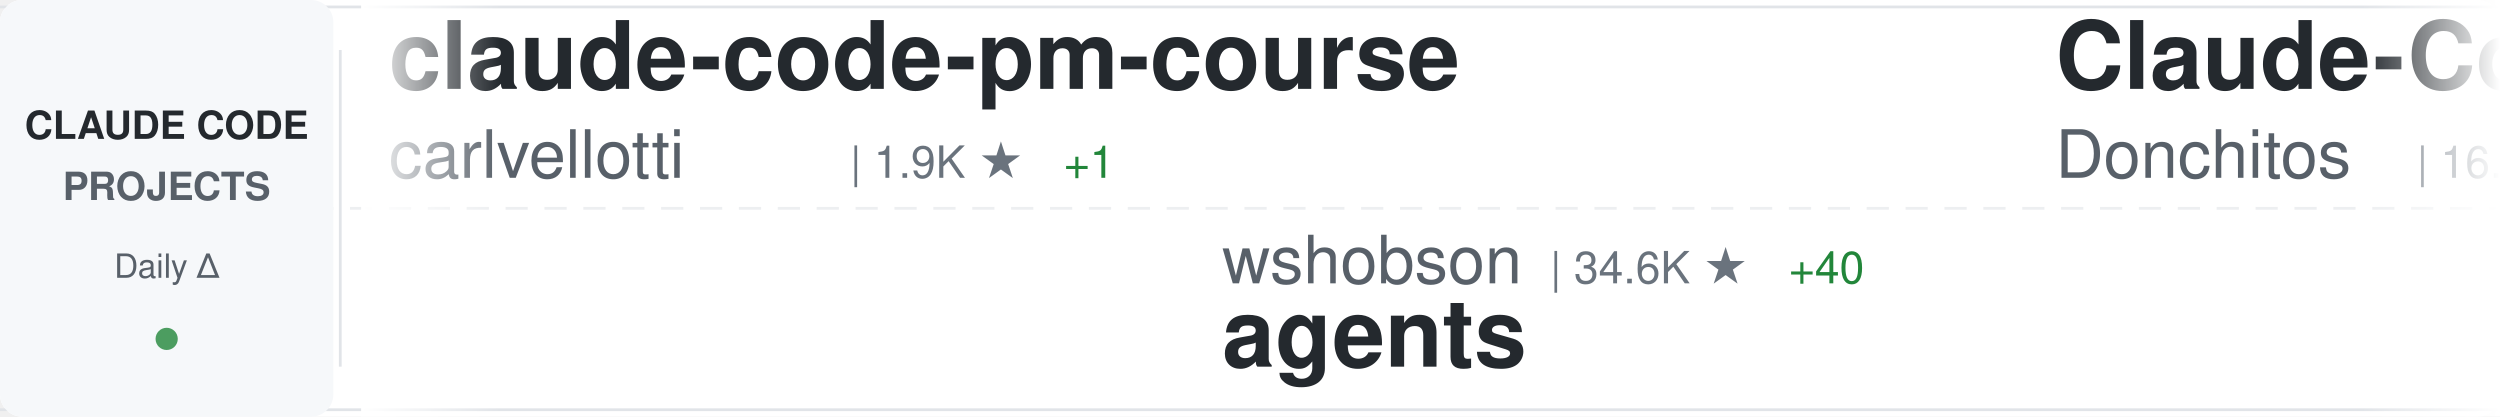
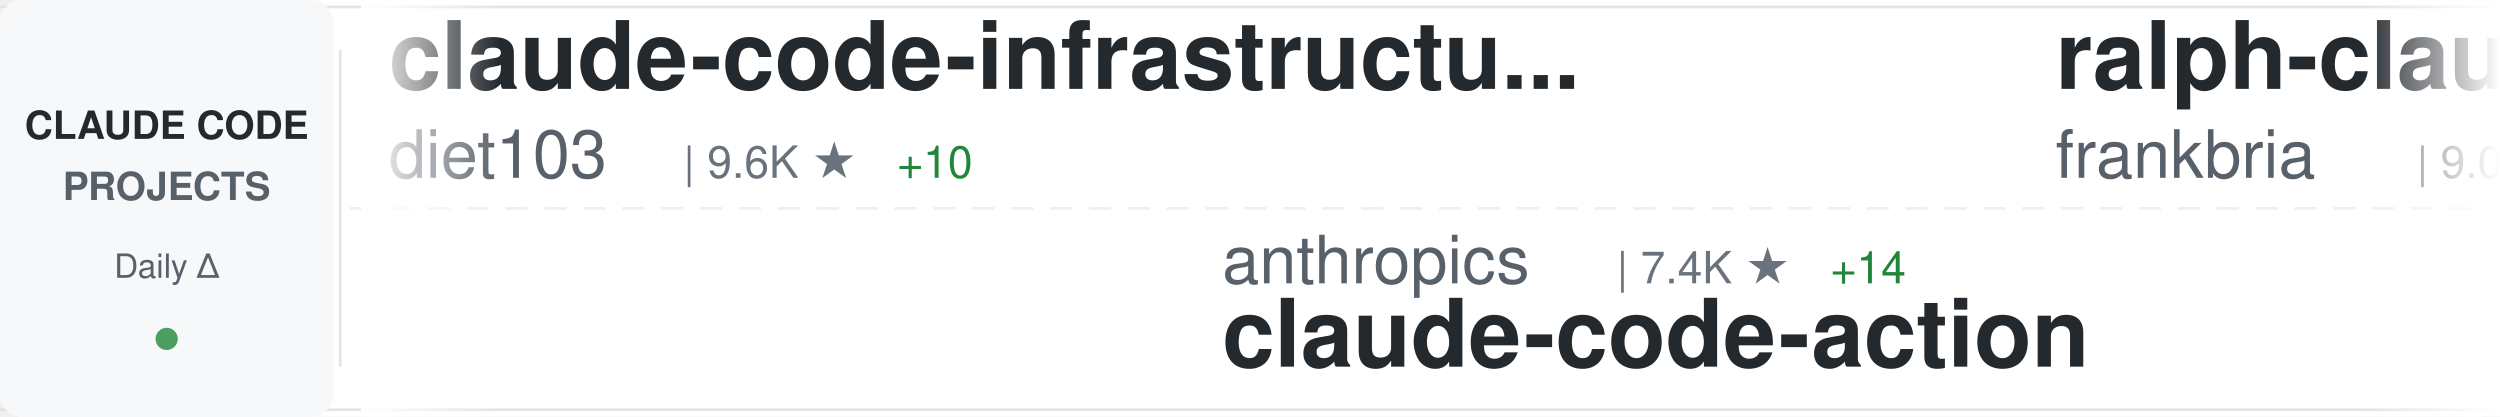
<svg xmlns="http://www.w3.org/2000/svg" width="900" height="150">
  <defs>
    <linearGradient id="awesomeLeftFade" x1="0%" y1="0%" x2="100%" y2="0%">
      <stop offset="0%" style="stop-color:#ffffff;stop-opacity:1" />
      <stop offset="100%" style="stop-color:#ffffff;stop-opacity:0" />
    </linearGradient>
    <linearGradient id="awesomeRightFade" x1="0%" y1="0%" x2="100%" y2="0%">
      <stop offset="0%" style="stop-color:#ffffff;stop-opacity:0" />
      <stop offset="100%" style="stop-color:#ffffff;stop-opacity:1" />
    </linearGradient>
  </defs>
  <rect width="900" height="150" fill="#ffffff" rx="8" />
  <rect x="0" y="2" width="900" height="1" fill="#e1e4e8" />
  <rect x="0" y="147" width="900" height="1" fill="#e1e4e8" />
  <line x1="0" y1="75" x2="900" y2="75" stroke="#e1e4e8" stroke-width="1" stroke-dasharray="8 6" opacity="0.6" />
  <rect x="0" y="0" width="120" height="150" fill="#f6f8fa" rx="8" />
  <text x="60" y="50" font-family="-apple-system, BlinkMacSystemFont, 'Segoe UI', Helvetica, Arial, sans-serif" font-size="14" font-weight="600" fill="#24292e" text-anchor="middle">CLAUDE CODE</text>
  <text x="60" y="72" font-family="-apple-system, BlinkMacSystemFont, 'Segoe UI', Helvetica, Arial, sans-serif" font-size="14" font-weight="600" fill="#586069" text-anchor="middle">PROJECTS</text>
  <text x="60" y="100" font-family="-apple-system, BlinkMacSystemFont, 'Segoe UI', Helvetica, Arial, sans-serif" font-size="12" font-weight="500" fill="#586069" text-anchor="middle">Daily Δ</text>
  <circle cx="60" cy="122" r="4" fill="#22863a" opacity="0.8" />
  <rect x="122" y="18" width="1" height="114" fill="#e1e4e8" />
  <clipPath id="awesomeTickerClip">
    <rect x="130" y="0" width="770" height="150" />
  </clipPath>
  <g clip-path="url(#awesomeTickerClip)">
    <g id="awesomeTickerItems">
      <animateTransform attributeName="transform" attributeType="XML" type="translate" from="0 0" to="-3000 0" dur="54s" repeatCount="indefinite" />
      <g transform="translate(0, 0)">
-         <text x="140" y="32" font-family="-apple-system, BlinkMacSystemFont, 'Segoe UI', Helvetica, Arial, sans-serif" font-size="34" font-weight="600" fill="#24292e">claude-code-pm-course</text>
-         <text x="140" y="64" font-family="-apple-system, BlinkMacSystemFont, 'Segoe UI', Helvetica, Arial, sans-serif" font-size="24" font-weight="400" fill="#586069">carlvellotti</text>
-         <text x="306" y="64" font-family="-apple-system, BlinkMacSystemFont, 'Segoe UI', Helvetica, Arial, sans-serif" font-size="16" font-weight="500" fill="#6a737d">| 1.9K ★</text>
-         <text x="383" y="64" font-family="-apple-system, BlinkMacSystemFont, 'Segoe UI', Helvetica, Arial, sans-serif" font-size="16" font-weight="500" fill="#22863a"> +1</text>
+         <text x="140" y="32" font-family="-apple-system, BlinkMacSystemFont, 'Segoe UI', Helvetica, Arial, sans-serif" font-size="34" font-weight="600" fill="#24292e">claude-code-infrastructu...</text>
+         <text x="140" y="64" font-family="-apple-system, BlinkMacSystemFont, 'Segoe UI', Helvetica, Arial, sans-serif" font-size="24" font-weight="400" fill="#586069">diet103</text>
+         <text x="246" y="64" font-family="-apple-system, BlinkMacSystemFont, 'Segoe UI', Helvetica, Arial, sans-serif" font-size="16" font-weight="500" fill="#6a737d">| 9.6K ★</text>
+         <text x="323" y="64" font-family="-apple-system, BlinkMacSystemFont, 'Segoe UI', Helvetica, Arial, sans-serif" font-size="16" font-weight="500" fill="#22863a"> +10</text>
      </g>
      <g transform="translate(300, 0)">
-         <text x="140" y="102" font-family="-apple-system, BlinkMacSystemFont, 'Segoe UI', Helvetica, Arial, sans-serif" font-size="24" font-weight="400" fill="#586069">wshobson</text>
-         <text x="258" y="102" font-family="-apple-system, BlinkMacSystemFont, 'Segoe UI', Helvetica, Arial, sans-serif" font-size="16" font-weight="500" fill="#6a737d">| 34.6K ★</text>
-         <text x="344" y="102" font-family="-apple-system, BlinkMacSystemFont, 'Segoe UI', Helvetica, Arial, sans-serif" font-size="16" font-weight="500" fill="#22863a"> +40</text>
-         <text x="140" y="132" font-family="-apple-system, BlinkMacSystemFont, 'Segoe UI', Helvetica, Arial, sans-serif" font-size="34" font-weight="600" fill="#24292e">agents</text>
+         <text x="140" y="102" font-family="-apple-system, BlinkMacSystemFont, 'Segoe UI', Helvetica, Arial, sans-serif" font-size="24" font-weight="400" fill="#586069">anthropics</text>
+         <text x="282" y="102" font-family="-apple-system, BlinkMacSystemFont, 'Segoe UI', Helvetica, Arial, sans-serif" font-size="16" font-weight="500" fill="#6a737d">| 7.4K ★</text>
+         <text x="359" y="102" font-family="-apple-system, BlinkMacSystemFont, 'Segoe UI', Helvetica, Arial, sans-serif" font-size="16" font-weight="500" fill="#22863a"> +14</text>
+         <text x="140" y="132" font-family="-apple-system, BlinkMacSystemFont, 'Segoe UI', Helvetica, Arial, sans-serif" font-size="34" font-weight="600" fill="#24292e">claude-code-action</text>
      </g>
      <g transform="translate(600, 0)">
-         <text x="140" y="32" font-family="-apple-system, BlinkMacSystemFont, 'Segoe UI', Helvetica, Arial, sans-serif" font-size="34" font-weight="600" fill="#24292e">Claude-Code-Game-Studios</text>
-         <text x="140" y="64" font-family="-apple-system, BlinkMacSystemFont, 'Segoe UI', Helvetica, Arial, sans-serif" font-size="24" font-weight="400" fill="#586069">Donchitos</text>
-         <text x="270" y="64" font-family="-apple-system, BlinkMacSystemFont, 'Segoe UI', Helvetica, Arial, sans-serif" font-size="16" font-weight="500" fill="#6a737d">| 16.9K ★</text>
-         <text x="356" y="64" font-family="-apple-system, BlinkMacSystemFont, 'Segoe UI', Helvetica, Arial, sans-serif" font-size="16" font-weight="500" fill="#22863a"> +72</text>
+         <text x="140" y="32" font-family="-apple-system, BlinkMacSystemFont, 'Segoe UI', Helvetica, Arial, sans-serif" font-size="34" font-weight="600" fill="#24292e">ralph-claude-code</text>
+         <text x="140" y="64" font-family="-apple-system, BlinkMacSystemFont, 'Segoe UI', Helvetica, Arial, sans-serif" font-size="24" font-weight="400" fill="#586069">frankbria</text>
+         <text x="270" y="64" font-family="-apple-system, BlinkMacSystemFont, 'Segoe UI', Helvetica, Arial, sans-serif" font-size="16" font-weight="500" fill="#6a737d">| 9.0K ★</text>
+         <text x="347" y="64" font-family="-apple-system, BlinkMacSystemFont, 'Segoe UI', Helvetica, Arial, sans-serif" font-size="16" font-weight="500" fill="#22863a"> +11</text>
      </g>
      <g transform="translate(900, 0)">
-         <text x="140" y="102" font-family="-apple-system, BlinkMacSystemFont, 'Segoe UI', Helvetica, Arial, sans-serif" font-size="24" font-weight="400" fill="#586069">luyao618</text>
-         <text x="258" y="102" font-family="-apple-system, BlinkMacSystemFont, 'Segoe UI', Helvetica, Arial, sans-serif" font-size="16" font-weight="500" fill="#6a737d">| 1.3K ★</text>
-         <text x="335" y="102" font-family="-apple-system, BlinkMacSystemFont, 'Segoe UI', Helvetica, Arial, sans-serif" font-size="16" font-weight="500" fill="#22863a"> +4</text>
-         <text x="140" y="132" font-family="-apple-system, BlinkMacSystemFont, 'Segoe UI', Helvetica, Arial, sans-serif" font-size="34" font-weight="600" fill="#24292e">Claude-Code-Source-Study</text>
+         <text x="140" y="102" font-family="-apple-system, BlinkMacSystemFont, 'Segoe UI', Helvetica, Arial, sans-serif" font-size="24" font-weight="400" fill="#586069">ponponon</text>
+         <text x="258" y="102" font-family="-apple-system, BlinkMacSystemFont, 'Segoe UI', Helvetica, Arial, sans-serif" font-size="16" font-weight="500" fill="#6a737d">| 2.2K ★</text>
+         <text x="335" y="102" font-family="-apple-system, BlinkMacSystemFont, 'Segoe UI', Helvetica, Arial, sans-serif" font-size="16" font-weight="500" fill="#22863a"> +2</text>
+         <text x="140" y="132" font-family="-apple-system, BlinkMacSystemFont, 'Segoe UI', Helvetica, Arial, sans-serif" font-size="34" font-weight="600" fill="#24292e">claude_code_src</text>
      </g>
      <g transform="translate(1200, 0)">
-         <text x="140" y="32" font-family="-apple-system, BlinkMacSystemFont, 'Segoe UI', Helvetica, Arial, sans-serif" font-size="34" font-weight="600" fill="#24292e">collection-claude-code-s...</text>
-         <text x="140" y="64" font-family="-apple-system, BlinkMacSystemFont, 'Segoe UI', Helvetica, Arial, sans-serif" font-size="24" font-weight="400" fill="#586069">chauncygu</text>
-         <text x="270" y="64" font-family="-apple-system, BlinkMacSystemFont, 'Segoe UI', Helvetica, Arial, sans-serif" font-size="16" font-weight="500" fill="#6a737d">| 2.4K ★</text>
-         <text x="347" y="64" font-family="-apple-system, BlinkMacSystemFont, 'Segoe UI', Helvetica, Arial, sans-serif" font-size="16" font-weight="500" fill="#22863a"> +9</text>
+         <text x="140" y="32" font-family="-apple-system, BlinkMacSystemFont, 'Segoe UI', Helvetica, Arial, sans-serif" font-size="34" font-weight="600" fill="#24292e">Claude-code</text>
+         <text x="140" y="64" font-family="-apple-system, BlinkMacSystemFont, 'Segoe UI', Helvetica, Arial, sans-serif" font-size="24" font-weight="400" fill="#586069">fazxes</text>
+         <text x="234" y="64" font-family="-apple-system, BlinkMacSystemFont, 'Segoe UI', Helvetica, Arial, sans-serif" font-size="16" font-weight="500" fill="#6a737d">| 212 ★</text>
      </g>
      <g transform="translate(1500, 0)">
        <text x="140" y="102" font-family="-apple-system, BlinkMacSystemFont, 'Segoe UI', Helvetica, Arial, sans-serif" font-size="24" font-weight="400" fill="#586069">guanshan</text>
        <text x="258" y="102" font-family="-apple-system, BlinkMacSystemFont, 'Segoe UI', Helvetica, Arial, sans-serif" font-size="16" font-weight="500" fill="#6a737d">| 57 ★</text>
        <text x="140" y="132" font-family="-apple-system, BlinkMacSystemFont, 'Segoe UI', Helvetica, Arial, sans-serif" font-size="34" font-weight="600" fill="#24292e">ClaudeCode</text>
      </g>
      <g transform="translate(1800, 0)">
-         <text x="140" y="32" font-family="-apple-system, BlinkMacSystemFont, 'Segoe UI', Helvetica, Arial, sans-serif" font-size="34" font-weight="600" fill="#24292e">claude-code-from-scratch</text>
-         <text x="140" y="64" font-family="-apple-system, BlinkMacSystemFont, 'Segoe UI', Helvetica, Arial, sans-serif" font-size="24" font-weight="400" fill="#586069">Windy3f3f3f3f</text>
-         <text x="318" y="64" font-family="-apple-system, BlinkMacSystemFont, 'Segoe UI', Helvetica, Arial, sans-serif" font-size="16" font-weight="500" fill="#6a737d">| 1.1K ★</text>
-         <text x="395" y="64" font-family="-apple-system, BlinkMacSystemFont, 'Segoe UI', Helvetica, Arial, sans-serif" font-size="16" font-weight="500" fill="#22863a"> +5</text>
+         <text x="140" y="32" font-family="-apple-system, BlinkMacSystemFont, 'Segoe UI', Helvetica, Arial, sans-serif" font-size="34" font-weight="600" fill="#24292e">oh-my-claudecode</text>
+         <text x="140" y="64" font-family="-apple-system, BlinkMacSystemFont, 'Segoe UI', Helvetica, Arial, sans-serif" font-size="24" font-weight="400" fill="#586069">Yeachan-Heo</text>
+         <text x="294" y="64" font-family="-apple-system, BlinkMacSystemFont, 'Segoe UI', Helvetica, Arial, sans-serif" font-size="16" font-weight="500" fill="#6a737d">| 32.3K ★</text>
+         <text x="380" y="64" font-family="-apple-system, BlinkMacSystemFont, 'Segoe UI', Helvetica, Arial, sans-serif" font-size="16" font-weight="500" fill="#22863a"> +103</text>
      </g>
      <g transform="translate(2100, 0)">
-         <text x="140" y="102" font-family="-apple-system, BlinkMacSystemFont, 'Segoe UI', Helvetica, Arial, sans-serif" font-size="24" font-weight="400" fill="#586069">lorryjovens-hub</text>
-         <text x="342" y="102" font-family="-apple-system, BlinkMacSystemFont, 'Segoe UI', Helvetica, Arial, sans-serif" font-size="16" font-weight="500" fill="#6a737d">| 1.5K ★</text>
-         <text x="419" y="102" font-family="-apple-system, BlinkMacSystemFont, 'Segoe UI', Helvetica, Arial, sans-serif" font-size="16" font-weight="500" fill="#22863a"> +6</text>
-         <text x="140" y="132" font-family="-apple-system, BlinkMacSystemFont, 'Segoe UI', Helvetica, Arial, sans-serif" font-size="34" font-weight="600" fill="#24292e">claude-code-rust</text>
+         <text x="140" y="102" font-family="-apple-system, BlinkMacSystemFont, 'Segoe UI', Helvetica, Arial, sans-serif" font-size="24" font-weight="400" fill="#586069">liuup</text>
+         <text x="222" y="102" font-family="-apple-system, BlinkMacSystemFont, 'Segoe UI', Helvetica, Arial, sans-serif" font-size="16" font-weight="500" fill="#6a737d">| 2.2K ★</text>
+         <text x="299" y="102" font-family="-apple-system, BlinkMacSystemFont, 'Segoe UI', Helvetica, Arial, sans-serif" font-size="16" font-weight="500" fill="#22863a"> +16</text>
+         <text x="140" y="132" font-family="-apple-system, BlinkMacSystemFont, 'Segoe UI', Helvetica, Arial, sans-serif" font-size="34" font-weight="600" fill="#24292e">claude-code-analysis</text>
      </g>
      <g transform="translate(2400, 0)">
-         <text x="140" y="32" font-family="-apple-system, BlinkMacSystemFont, 'Segoe UI', Helvetica, Arial, sans-serif" font-size="34" font-weight="600" fill="#24292e">how-claude-code-works</text>
-         <text x="140" y="64" font-family="-apple-system, BlinkMacSystemFont, 'Segoe UI', Helvetica, Arial, sans-serif" font-size="24" font-weight="400" fill="#586069">Windy3f3f3f3f</text>
-         <text x="318" y="64" font-family="-apple-system, BlinkMacSystemFont, 'Segoe UI', Helvetica, Arial, sans-serif" font-size="16" font-weight="500" fill="#6a737d">| 2.1K ★</text>
-         <text x="395" y="64" font-family="-apple-system, BlinkMacSystemFont, 'Segoe UI', Helvetica, Arial, sans-serif" font-size="16" font-weight="500" fill="#22863a"> +6</text>
+         <text x="140" y="32" font-family="-apple-system, BlinkMacSystemFont, 'Segoe UI', Helvetica, Arial, sans-serif" font-size="34" font-weight="600" fill="#24292e">claude-code-rust</text>
+         <text x="140" y="64" font-family="-apple-system, BlinkMacSystemFont, 'Segoe UI', Helvetica, Arial, sans-serif" font-size="24" font-weight="400" fill="#586069">lorryjovens-hub</text>
+         <text x="342" y="64" font-family="-apple-system, BlinkMacSystemFont, 'Segoe UI', Helvetica, Arial, sans-serif" font-size="16" font-weight="500" fill="#6a737d">| 1.5K ★</text>
+         <text x="419" y="64" font-family="-apple-system, BlinkMacSystemFont, 'Segoe UI', Helvetica, Arial, sans-serif" font-size="16" font-weight="500" fill="#22863a"> +6</text>
      </g>
      <g transform="translate(2700, 0)">
-         <text x="140" y="102" font-family="-apple-system, BlinkMacSystemFont, 'Segoe UI', Helvetica, Arial, sans-serif" font-size="24" font-weight="400" fill="#586069">affaan-m</text>
-         <text x="258" y="102" font-family="-apple-system, BlinkMacSystemFont, 'Segoe UI', Helvetica, Arial, sans-serif" font-size="16" font-weight="500" fill="#6a737d">| 171.9K ★</text>
-         <text x="353" y="102" font-family="-apple-system, BlinkMacSystemFont, 'Segoe UI', Helvetica, Arial, sans-serif" font-size="16" font-weight="500" fill="#22863a"> +606</text>
-         <text x="140" y="132" font-family="-apple-system, BlinkMacSystemFont, 'Segoe UI', Helvetica, Arial, sans-serif" font-size="34" font-weight="600" fill="#24292e">everything-claude-code</text>
+         <text x="140" y="102" font-family="-apple-system, BlinkMacSystemFont, 'Segoe UI', Helvetica, Arial, sans-serif" font-size="24" font-weight="400" fill="#586069">Maciek-roboblog</text>
+         <text x="342" y="102" font-family="-apple-system, BlinkMacSystemFont, 'Segoe UI', Helvetica, Arial, sans-serif" font-size="16" font-weight="500" fill="#6a737d">| 7.9K ★</text>
+         <text x="419" y="102" font-family="-apple-system, BlinkMacSystemFont, 'Segoe UI', Helvetica, Arial, sans-serif" font-size="16" font-weight="500" fill="#22863a"> +11</text>
+         <text x="140" y="132" font-family="-apple-system, BlinkMacSystemFont, 'Segoe UI', Helvetica, Arial, sans-serif" font-size="34" font-weight="600" fill="#24292e">Claude-Code-Usage-Monito...</text>
      </g>
      <g transform="translate(3000, 0)">
-         <text x="140" y="32" font-family="-apple-system, BlinkMacSystemFont, 'Segoe UI', Helvetica, Arial, sans-serif" font-size="34" font-weight="600" fill="#24292e">claude-code-pm-course</text>
-         <text x="140" y="64" font-family="-apple-system, BlinkMacSystemFont, 'Segoe UI', Helvetica, Arial, sans-serif" font-size="24" font-weight="400" fill="#586069">carlvellotti</text>
-         <text x="306" y="64" font-family="-apple-system, BlinkMacSystemFont, 'Segoe UI', Helvetica, Arial, sans-serif" font-size="16" font-weight="500" fill="#6a737d">| 1.9K ★</text>
-         <text x="383" y="64" font-family="-apple-system, BlinkMacSystemFont, 'Segoe UI', Helvetica, Arial, sans-serif" font-size="16" font-weight="500" fill="#22863a"> +1</text>
+         <text x="140" y="32" font-family="-apple-system, BlinkMacSystemFont, 'Segoe UI', Helvetica, Arial, sans-serif" font-size="34" font-weight="600" fill="#24292e">claude-code-infrastructu...</text>
+         <text x="140" y="64" font-family="-apple-system, BlinkMacSystemFont, 'Segoe UI', Helvetica, Arial, sans-serif" font-size="24" font-weight="400" fill="#586069">diet103</text>
+         <text x="246" y="64" font-family="-apple-system, BlinkMacSystemFont, 'Segoe UI', Helvetica, Arial, sans-serif" font-size="16" font-weight="500" fill="#6a737d">| 9.6K ★</text>
+         <text x="323" y="64" font-family="-apple-system, BlinkMacSystemFont, 'Segoe UI', Helvetica, Arial, sans-serif" font-size="16" font-weight="500" fill="#22863a"> +10</text>
      </g>
      <g transform="translate(3300, 0)">
-         <text x="140" y="102" font-family="-apple-system, BlinkMacSystemFont, 'Segoe UI', Helvetica, Arial, sans-serif" font-size="24" font-weight="400" fill="#586069">wshobson</text>
-         <text x="258" y="102" font-family="-apple-system, BlinkMacSystemFont, 'Segoe UI', Helvetica, Arial, sans-serif" font-size="16" font-weight="500" fill="#6a737d">| 34.6K ★</text>
-         <text x="344" y="102" font-family="-apple-system, BlinkMacSystemFont, 'Segoe UI', Helvetica, Arial, sans-serif" font-size="16" font-weight="500" fill="#22863a"> +40</text>
-         <text x="140" y="132" font-family="-apple-system, BlinkMacSystemFont, 'Segoe UI', Helvetica, Arial, sans-serif" font-size="34" font-weight="600" fill="#24292e">agents</text>
+         <text x="140" y="102" font-family="-apple-system, BlinkMacSystemFont, 'Segoe UI', Helvetica, Arial, sans-serif" font-size="24" font-weight="400" fill="#586069">anthropics</text>
+         <text x="282" y="102" font-family="-apple-system, BlinkMacSystemFont, 'Segoe UI', Helvetica, Arial, sans-serif" font-size="16" font-weight="500" fill="#6a737d">| 7.4K ★</text>
+         <text x="359" y="102" font-family="-apple-system, BlinkMacSystemFont, 'Segoe UI', Helvetica, Arial, sans-serif" font-size="16" font-weight="500" fill="#22863a"> +14</text>
+         <text x="140" y="132" font-family="-apple-system, BlinkMacSystemFont, 'Segoe UI', Helvetica, Arial, sans-serif" font-size="34" font-weight="600" fill="#24292e">claude-code-action</text>
      </g>
      <g transform="translate(3600, 0)">
-         <text x="140" y="32" font-family="-apple-system, BlinkMacSystemFont, 'Segoe UI', Helvetica, Arial, sans-serif" font-size="34" font-weight="600" fill="#24292e">Claude-Code-Game-Studios</text>
-         <text x="140" y="64" font-family="-apple-system, BlinkMacSystemFont, 'Segoe UI', Helvetica, Arial, sans-serif" font-size="24" font-weight="400" fill="#586069">Donchitos</text>
-         <text x="270" y="64" font-family="-apple-system, BlinkMacSystemFont, 'Segoe UI', Helvetica, Arial, sans-serif" font-size="16" font-weight="500" fill="#6a737d">| 16.9K ★</text>
-         <text x="356" y="64" font-family="-apple-system, BlinkMacSystemFont, 'Segoe UI', Helvetica, Arial, sans-serif" font-size="16" font-weight="500" fill="#22863a"> +72</text>
+         <text x="140" y="32" font-family="-apple-system, BlinkMacSystemFont, 'Segoe UI', Helvetica, Arial, sans-serif" font-size="34" font-weight="600" fill="#24292e">ralph-claude-code</text>
+         <text x="140" y="64" font-family="-apple-system, BlinkMacSystemFont, 'Segoe UI', Helvetica, Arial, sans-serif" font-size="24" font-weight="400" fill="#586069">frankbria</text>
+         <text x="270" y="64" font-family="-apple-system, BlinkMacSystemFont, 'Segoe UI', Helvetica, Arial, sans-serif" font-size="16" font-weight="500" fill="#6a737d">| 9.0K ★</text>
+         <text x="347" y="64" font-family="-apple-system, BlinkMacSystemFont, 'Segoe UI', Helvetica, Arial, sans-serif" font-size="16" font-weight="500" fill="#22863a"> +11</text>
      </g>
      <g transform="translate(3900, 0)">
-         <text x="140" y="102" font-family="-apple-system, BlinkMacSystemFont, 'Segoe UI', Helvetica, Arial, sans-serif" font-size="24" font-weight="400" fill="#586069">luyao618</text>
-         <text x="258" y="102" font-family="-apple-system, BlinkMacSystemFont, 'Segoe UI', Helvetica, Arial, sans-serif" font-size="16" font-weight="500" fill="#6a737d">| 1.3K ★</text>
-         <text x="335" y="102" font-family="-apple-system, BlinkMacSystemFont, 'Segoe UI', Helvetica, Arial, sans-serif" font-size="16" font-weight="500" fill="#22863a"> +4</text>
-         <text x="140" y="132" font-family="-apple-system, BlinkMacSystemFont, 'Segoe UI', Helvetica, Arial, sans-serif" font-size="34" font-weight="600" fill="#24292e">Claude-Code-Source-Study</text>
+         <text x="140" y="102" font-family="-apple-system, BlinkMacSystemFont, 'Segoe UI', Helvetica, Arial, sans-serif" font-size="24" font-weight="400" fill="#586069">ponponon</text>
+         <text x="258" y="102" font-family="-apple-system, BlinkMacSystemFont, 'Segoe UI', Helvetica, Arial, sans-serif" font-size="16" font-weight="500" fill="#6a737d">| 2.2K ★</text>
+         <text x="335" y="102" font-family="-apple-system, BlinkMacSystemFont, 'Segoe UI', Helvetica, Arial, sans-serif" font-size="16" font-weight="500" fill="#22863a"> +2</text>
+         <text x="140" y="132" font-family="-apple-system, BlinkMacSystemFont, 'Segoe UI', Helvetica, Arial, sans-serif" font-size="34" font-weight="600" fill="#24292e">claude_code_src</text>
      </g>
    </g>
  </g>
  <rect x="130" y="0" width="50" height="150" fill="url(#awesomeLeftFade)" />
  <rect x="850" y="0" width="50" height="150" fill="url(#awesomeRightFade)" />
</svg>
